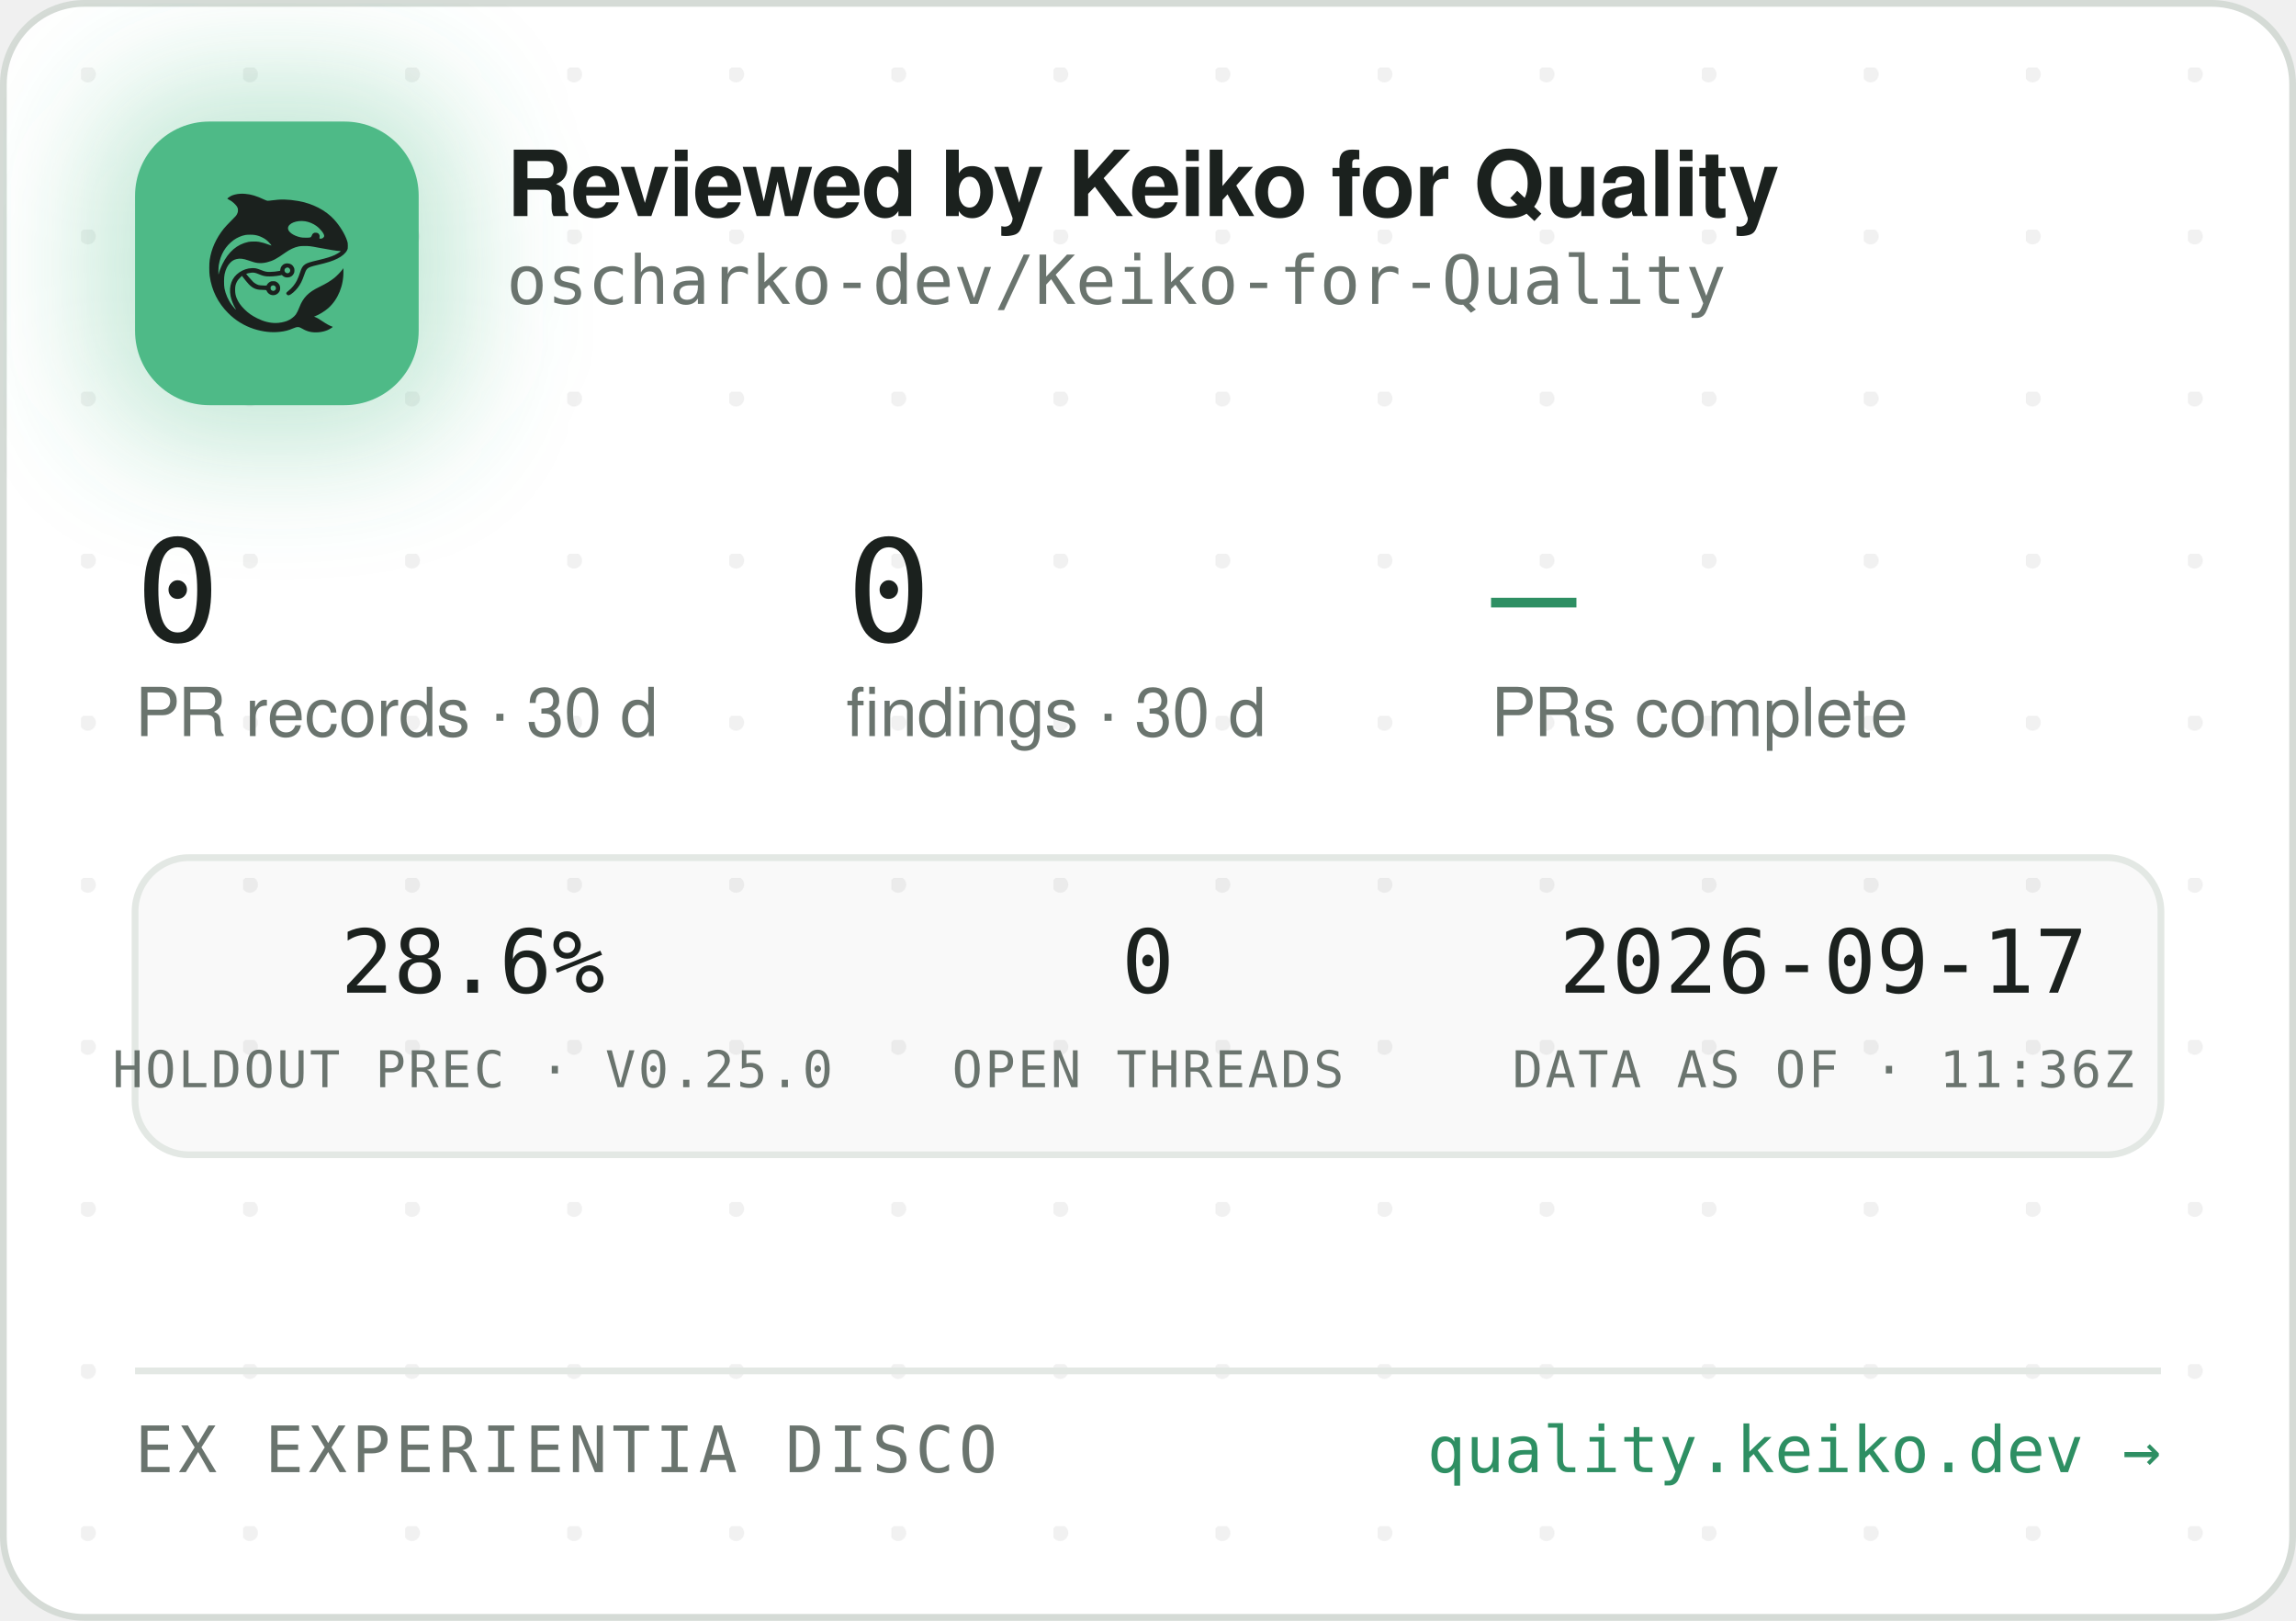
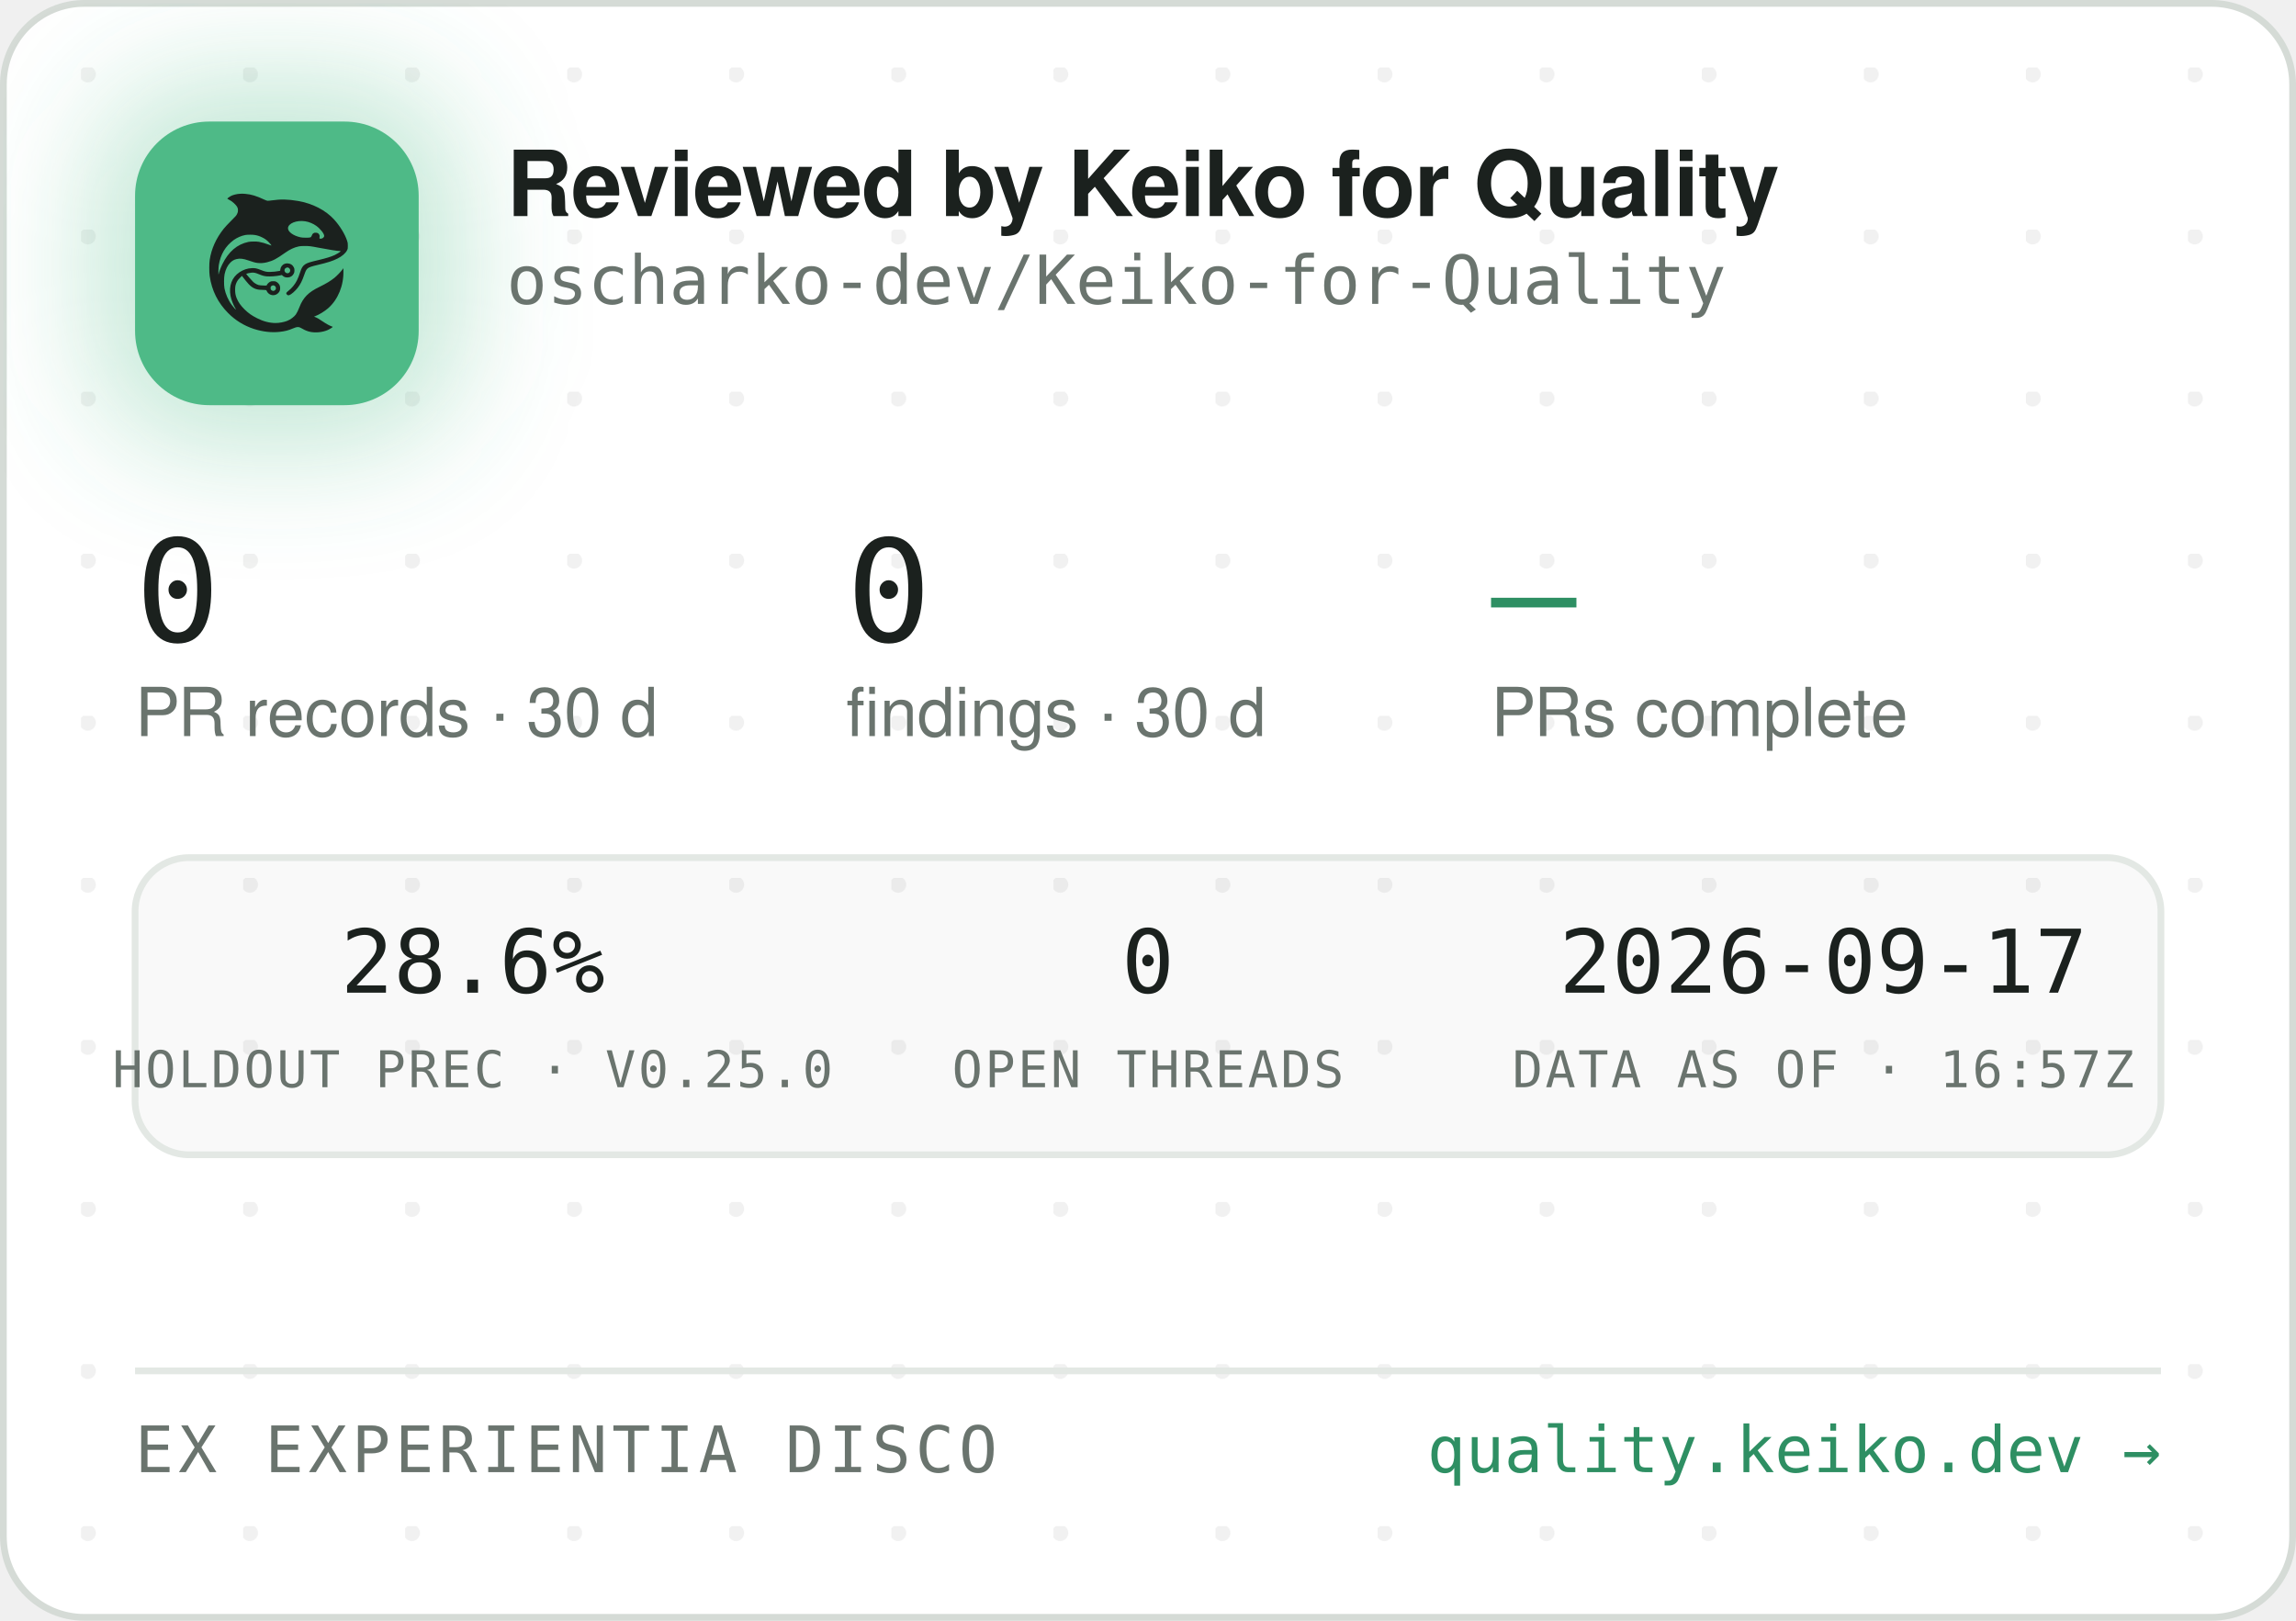
<svg xmlns="http://www.w3.org/2000/svg" width="340" height="240" viewBox="0 0 340 240" role="img" aria-label="Reviewed by Keiko for Quality — oscharko-dev/Keiko-for-Quality">
  <defs>
    <pattern id="dots" width="24" height="24" patternUnits="userSpaceOnUse" x="12" y="10">
      <circle cx="1" cy="1" r="1.2" fill="rgba(27,33,30,0.06)" />
    </pattern>
    <filter id="glow" x="-60%" y="-60%" width="220%" height="220%">
      <feGaussianBlur stdDeviation="9" />
    </filter>
    <clipPath id="card">
      <rect x="0.5" y="0.5" width="339" height="239" rx="12" />
    </clipPath>
  </defs>
  <rect x="0.5" y="0.5" width="339" height="239" rx="12" fill="#FFFFFF" stroke="#D5DBD6" />
  <rect x="0.5" y="0.5" width="339" height="239" rx="12" fill="url(#dots)" />
  <g clip-path="url(#card)">
    <rect x="14" y="12" width="54" height="54" rx="16" fill="rgba(78,186,135,0.35)" filter="url(#glow)" />
    <rect x="20" y="18" width="42" height="42" rx="11" fill="#4EBA87" />
    <g transform="translate(24,22) scale(0.03320312)">
      <g transform="translate(1024 0) scale(-1 1)">
        <g transform="translate(1024, 1024) scale(-0.1, -0.1)" fill="#1B211E" stroke="none">
          <path d="M3465 8223 c-144 -8 -314 -52 -408 -105 -69 -39 -146 -99 -146 -113 0 -5 30 -24 68 -42 146 -70 323 -229 377 -340 25 -49 29 -70 29 -138 -1 -72 -5 -88 -39 -160 -36 -75 -54 -95 -265 -305 -134 -132 -270 -279 -331 -355 -339 -425 -552 -896 -626 -1390 -25 -165 -25 -549 0 -720 92 -645 368 -1196 826 -1655 322 -324 710 -562 1145 -704 389 -126 793 -172 1155 -130 235 27 377 63 579 149 205 87 268 86 423 -7 102 -62 231 -115 335 -138 247 -56 562 -26 794 74 92 40 244 136 232 146 -4 3 -26 12 -48 19 -86 28 -246 116 -385 211 -162 112 -284 182 -357 207 l-48 17 40 15 c185 70 436 223 595 363 438 386 695 1014 678 1663 l-3 120 -50 -70 c-64 -90 -248 -280 -350 -362 -171 -136 -366 -255 -645 -391 -288 -140 -442 -243 -590 -391 -136 -137 -247 -316 -325 -526 -47 -127 -114 -262 -160 -326 -79 -107 -237 -224 -384 -283 -136 -55 -355 -96 -514 -96 -274 0 -548 71 -832 215 -242 123 -375 216 -553 389 -175 171 -287 332 -361 517 -44 114 -63 216 -63 359 0 152 17 233 74 350 35 70 59 102 136 179 l95 94 21 -29 c55 -75 219 -277 277 -338 171 -183 337 -256 582 -256 56 0 126 -3 155 -7 53 -6 54 -7 76 -57 30 -66 97 -128 172 -156 151 -57 318 11 395 160 33 62 34 193 3 261 -30 64 -88 125 -148 157 -44 23 -63 27 -141 27 -78 0 -97 -4 -140 -27 -58 -30 -131 -105 -141 -142 -6 -25 -8 -26 -93 -26 -47 0 -131 5 -186 10 -87 8 -111 15 -182 51 -45 22 -109 66 -143 96 -59 53 -326 361 -319 367 14 11 179 47 241 52 102 9 177 -7 318 -66 158 -66 243 -89 357 -99 157 -12 413 5 582 40 l93 19 44 -39 c59 -52 135 -75 228 -69 117 8 212 72 262 176 23 47 28 71 28 138 0 70 -4 89 -29 138 -55 110 -145 167 -270 174 -65 3 -91 0 -137 -18 -107 -40 -183 -140 -195 -257 l-6 -52 -51 -11 c-104 -23 -285 -41 -411 -42 -149 -1 -211 12 -402 88 -186 74 -256 88 -403 81 -193 -8 -377 -70 -546 -182 -342 -228 -485 -611 -399 -1064 30 -157 119 -388 209 -541 20 -35 35 -64 33 -66 -8 -8 -111 108 -190 214 -154 206 -278 489 -324 737 -28 154 -25 492 6 635 46 216 133 391 256 514 82 82 161 128 271 156 152 39 300 23 529 -57 217 -76 308 -101 410 -114 137 -17 284 -7 426 30 272 70 414 145 809 425 217 153 399 238 610 283 64 14 129 18 265 18 197 0 269 -9 615 -76 461 -89 843 -149 952 -149 41 0 41 0 23 -20 -28 -31 -169 -119 -254 -158 -167 -77 -388 -145 -716 -222 -399 -93 -508 -128 -608 -194 -102 -68 -160 -160 -217 -346 -35 -115 -102 -286 -149 -378 -85 -168 -227 -341 -377 -458 -105 -82 -115 -107 -69 -162 29 -34 65 -44 109 -29 86 29 261 181 371 322 126 162 201 309 295 581 61 176 90 232 145 283 62 57 163 93 470 165 439 104 640 169 863 278 206 100 368 240 434 375 32 67 33 71 33 198 -1 120 -3 138 -34 229 -98 294 -319 655 -573 936 -381 421 -968 723 -1618 834 -448 76 -767 83 -1169 25 -80 -12 -165 -19 -190 -17 -26 3 -90 26 -146 53 -343 162 -576 233 -842 255 -114 9 -141 10 -248 3z m2926 -1227 c164 -27 346 -102 485 -202 181 -129 354 -348 354 -448 0 -64 -75 -126 -154 -126 -60 0 -63 4 -52 70 8 50 7 65 -9 100 -29 64 -74 93 -151 98 -54 4 -70 1 -107 -21 -42 -25 -61 -52 -91 -129 -25 -64 -55 -73 -246 -73 -121 0 -187 5 -248 18 -318 70 -556 242 -556 402 0 218 388 374 775 311z m-2249 -611 c119 -21 208 -50 321 -106 114 -56 177 -100 266 -184 67 -63 157 -173 148 -181 -2 -3 -61 18 -130 45 -131 52 -298 100 -427 122 -113 20 -367 17 -470 -4 -502 -106 -885 -433 -1160 -992 -70 -142 -160 -379 -160 -424 0 -9 -5 -23 -11 -31 -13 -19 -5 316 10 410 80 482 295 846 661 1117 145 107 350 197 522 228 100 18 326 18 430 0z m1485 -1456 c95 -36 119 -159 42 -223 -78 -66 -209 -1 -209 104 0 60 33 100 99 121 36 10 36 10 68 -2z m-591 -822 c29 -26 37 -42 40 -77 6 -54 -9 -86 -55 -117 -41 -28 -70 -29 -119 -4 -44 22 -62 55 -62 112 0 51 13 75 53 99 50 31 101 26 143 -13z" />
        </g>
      </g>
    </g>
    <text x="75" y="32" font-family="-apple-system,'Segoe UI',Helvetica,Arial,sans-serif" font-size="13.5" font-weight="650" letter-spacing="-0.14" fill="#1B211E">Reviewed by Keiko for Quality</text>
    <text x="75" y="45" font-family="'JetBrains Mono',SFMono-Regular,Consolas,Menlo,monospace" font-size="10" fill="#6A746E">oscharko-dev/Keiko-for-Quality</text>
    <text x="20" y="95" font-family="'JetBrains Mono',SFMono-Regular,Consolas,Menlo,monospace" font-size="21" fill="#1B211E">0</text>
    <text x="20" y="109" font-family="-apple-system,'Segoe UI',Helvetica,Arial,sans-serif" font-size="10" fill="#6A746E">PR records · 30 d</text>
    <text x="125.3" y="95" font-family="'JetBrains Mono',SFMono-Regular,Consolas,Menlo,monospace" font-size="21" fill="#1B211E">0</text>
    <text x="125.3" y="109" font-family="-apple-system,'Segoe UI',Helvetica,Arial,sans-serif" font-size="10" fill="#6A746E">findings · 30 d</text>
    <text x="220.8" y="95" font-family="'JetBrains Mono',SFMono-Regular,Consolas,Menlo,monospace" font-size="21" fill="#2E8F63">—</text>
    <text x="220.8" y="109" font-family="-apple-system,'Segoe UI',Helvetica,Arial,sans-serif" font-size="10" fill="#6A746E">PRs complete</text>
    <rect x="20" y="127" width="300" height="44" rx="8" fill="rgba(27,33,30,0.025)" stroke="#E3E8E4" />
    <text x="70" y="147" text-anchor="middle" font-family="'JetBrains Mono',SFMono-Regular,Consolas,Menlo,monospace" font-size="13" fill="#1B211E">28.6%</text>
    <text x="70" y="161" text-anchor="middle" font-family="'JetBrains Mono',SFMono-Regular,Consolas,Menlo,monospace" font-size="7.5" letter-spacing="0.35" fill="#6A746E">HOLDOUT PREC · V0.25.0</text>
    <text x="170" y="147" text-anchor="middle" font-family="'JetBrains Mono',SFMono-Regular,Consolas,Menlo,monospace" font-size="13" fill="#1B211E">0</text>
    <text x="170" y="161" text-anchor="middle" font-family="'JetBrains Mono',SFMono-Regular,Consolas,Menlo,monospace" font-size="7.5" letter-spacing="0.35" fill="#6A746E">OPEN THREADS</text>
    <text x="270" y="147" text-anchor="middle" font-family="'JetBrains Mono',SFMono-Regular,Consolas,Menlo,monospace" font-size="13" fill="#1B211E">2026-09-17</text>
-     <text x="270" y="161" text-anchor="middle" font-family="'JetBrains Mono',SFMono-Regular,Consolas,Menlo,monospace" font-size="7.5" letter-spacing="0.35" fill="#6A746E">DATA AS OF · 11:36Z</text>
+     <text x="270" y="161" text-anchor="middle" font-family="'JetBrains Mono',SFMono-Regular,Consolas,Menlo,monospace" font-size="7.5" letter-spacing="0.35" fill="#6A746E">DATA AS OF · 16:57Z</text>
    <line x1="20" y1="203" x2="320" y2="203" stroke="#E3E8E4" />
    <text x="20" y="218" font-family="'JetBrains Mono',SFMono-Regular,Consolas,Menlo,monospace" font-size="9.5" letter-spacing="0.7" fill="#6A746E">EX EXPERIENTIA DISCO</text>
    <text x="320" y="218" text-anchor="end" font-family="'JetBrains Mono',SFMono-Regular,Consolas,Menlo,monospace" font-size="9.5" fill="#2E8F63">quality.keiko.dev →</text>
  </g>
</svg>
